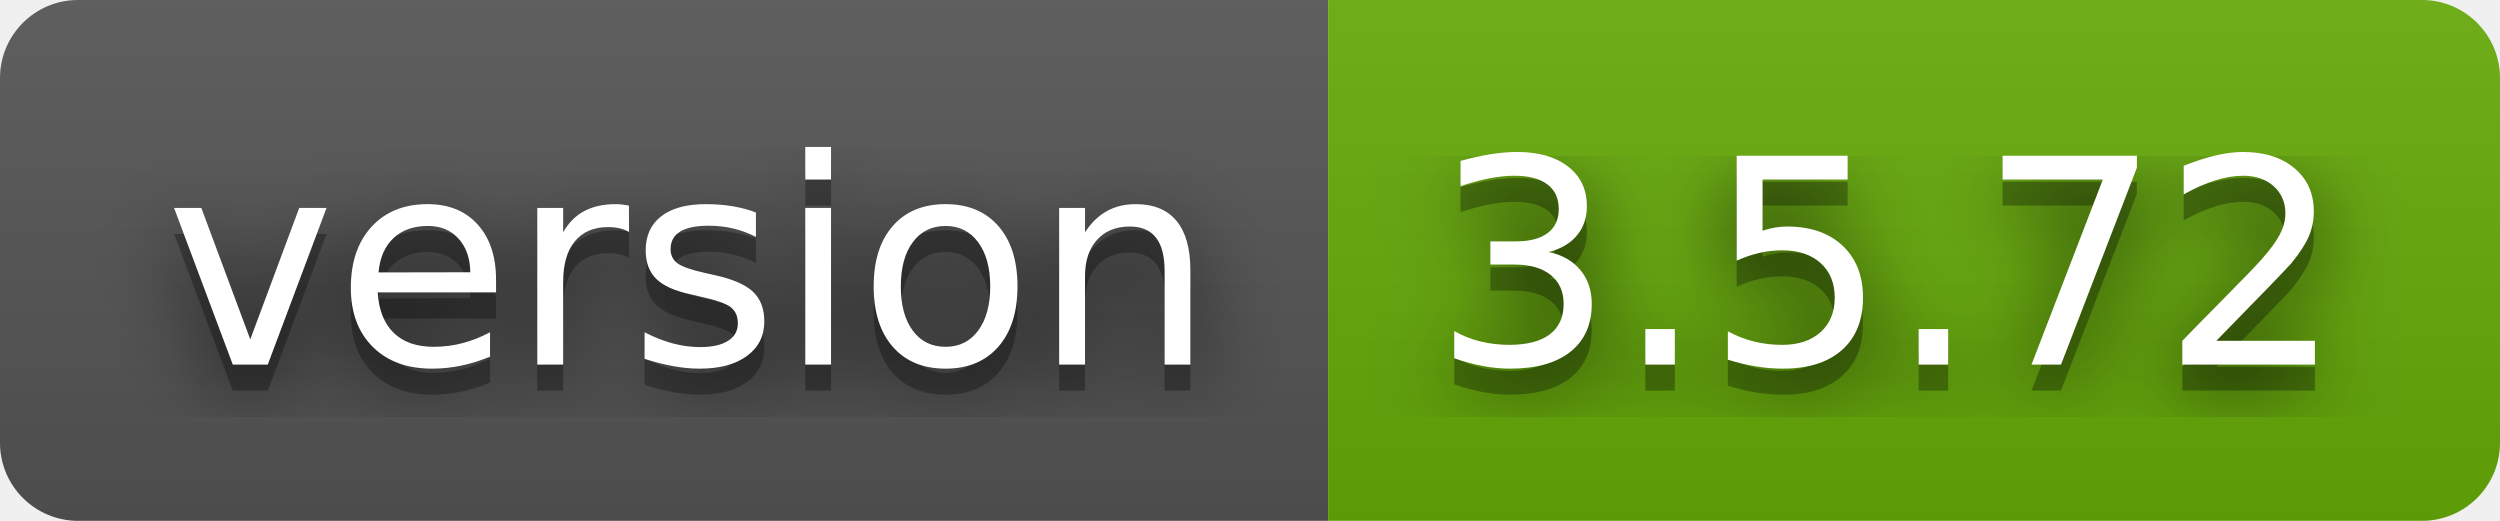
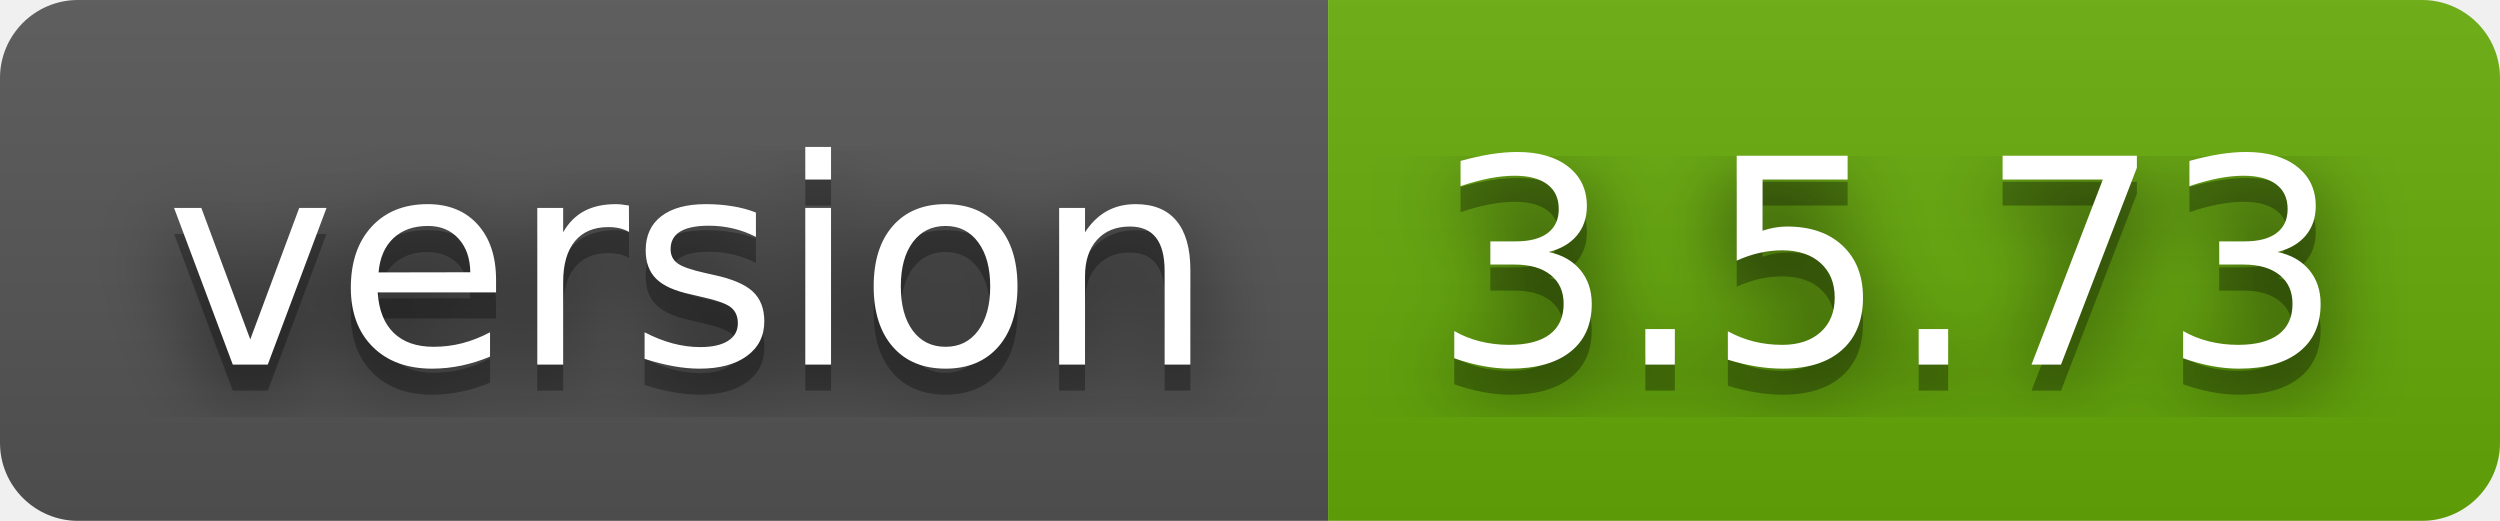
- <svg xmlns="http://www.w3.org/2000/svg" width="96" height="20" role="img" aria-label="version: 3.5.72">
+ <svg xmlns="http://www.w3.org/2000/svg" width="96" height="20" role="img" aria-label="version: 3.5.73">
  <filter id="blur">
    <feGaussianBlur stdDeviation="16" />
  </filter>
  <linearGradient id="s" x2="0" y2="100%">
    <stop offset="0" stop-color="#bbb" stop-opacity=".1" />
    <stop offset="1" stop-opacity=".1" />
  </linearGradient>
  <clipPath id="r">
    <rect width="96" height="20" rx="3" />
  </clipPath>
  <g clip-path="url(#r)">
    <rect width="51" height="20" fill="#555" />
    <rect x="51" width="45" height="20" fill="#67ac09" />
    <rect width="96" height="20" fill="url(#s)" />
  </g>
  <g fill="#fff" text-anchor="middle" font-family="Verdana,Geneva,DejaVu Sans,sans-serif" text-rendering="geometricPrecision" font-size="110">
    <g transform="scale(.1)">
      <g aria-hidden="true" fill="#010101">
        <text x="265" y="150" fill-opacity=".8" filter="url(#blur)" textLength="410">version</text>
        <text x="265" y="150" fill-opacity=".3" textLength="410">version</text>
      </g>
      <text x="265" y="140" textLength="410">version</text>
    </g>
    <g transform="scale(.1)">
      <g aria-hidden="true" fill="#010101">
-         <text x="725" y="150" fill-opacity=".8" filter="url(#blur)" textLength="350">3.5.72</text>
-         <text x="725" y="150" fill-opacity=".3" textLength="350">3.5.72</text>
+         <text x="725" y="150" fill-opacity=".8" filter="url(#blur)" textLength="350">3.5.73</text>
+         <text x="725" y="150" fill-opacity=".3" textLength="350">3.5.73</text>
      </g>
-       <text x="725" y="140" textLength="350">3.5.72</text>
+       <text x="725" y="140" textLength="350">3.5.73</text>
    </g>
  </g>
</svg>
